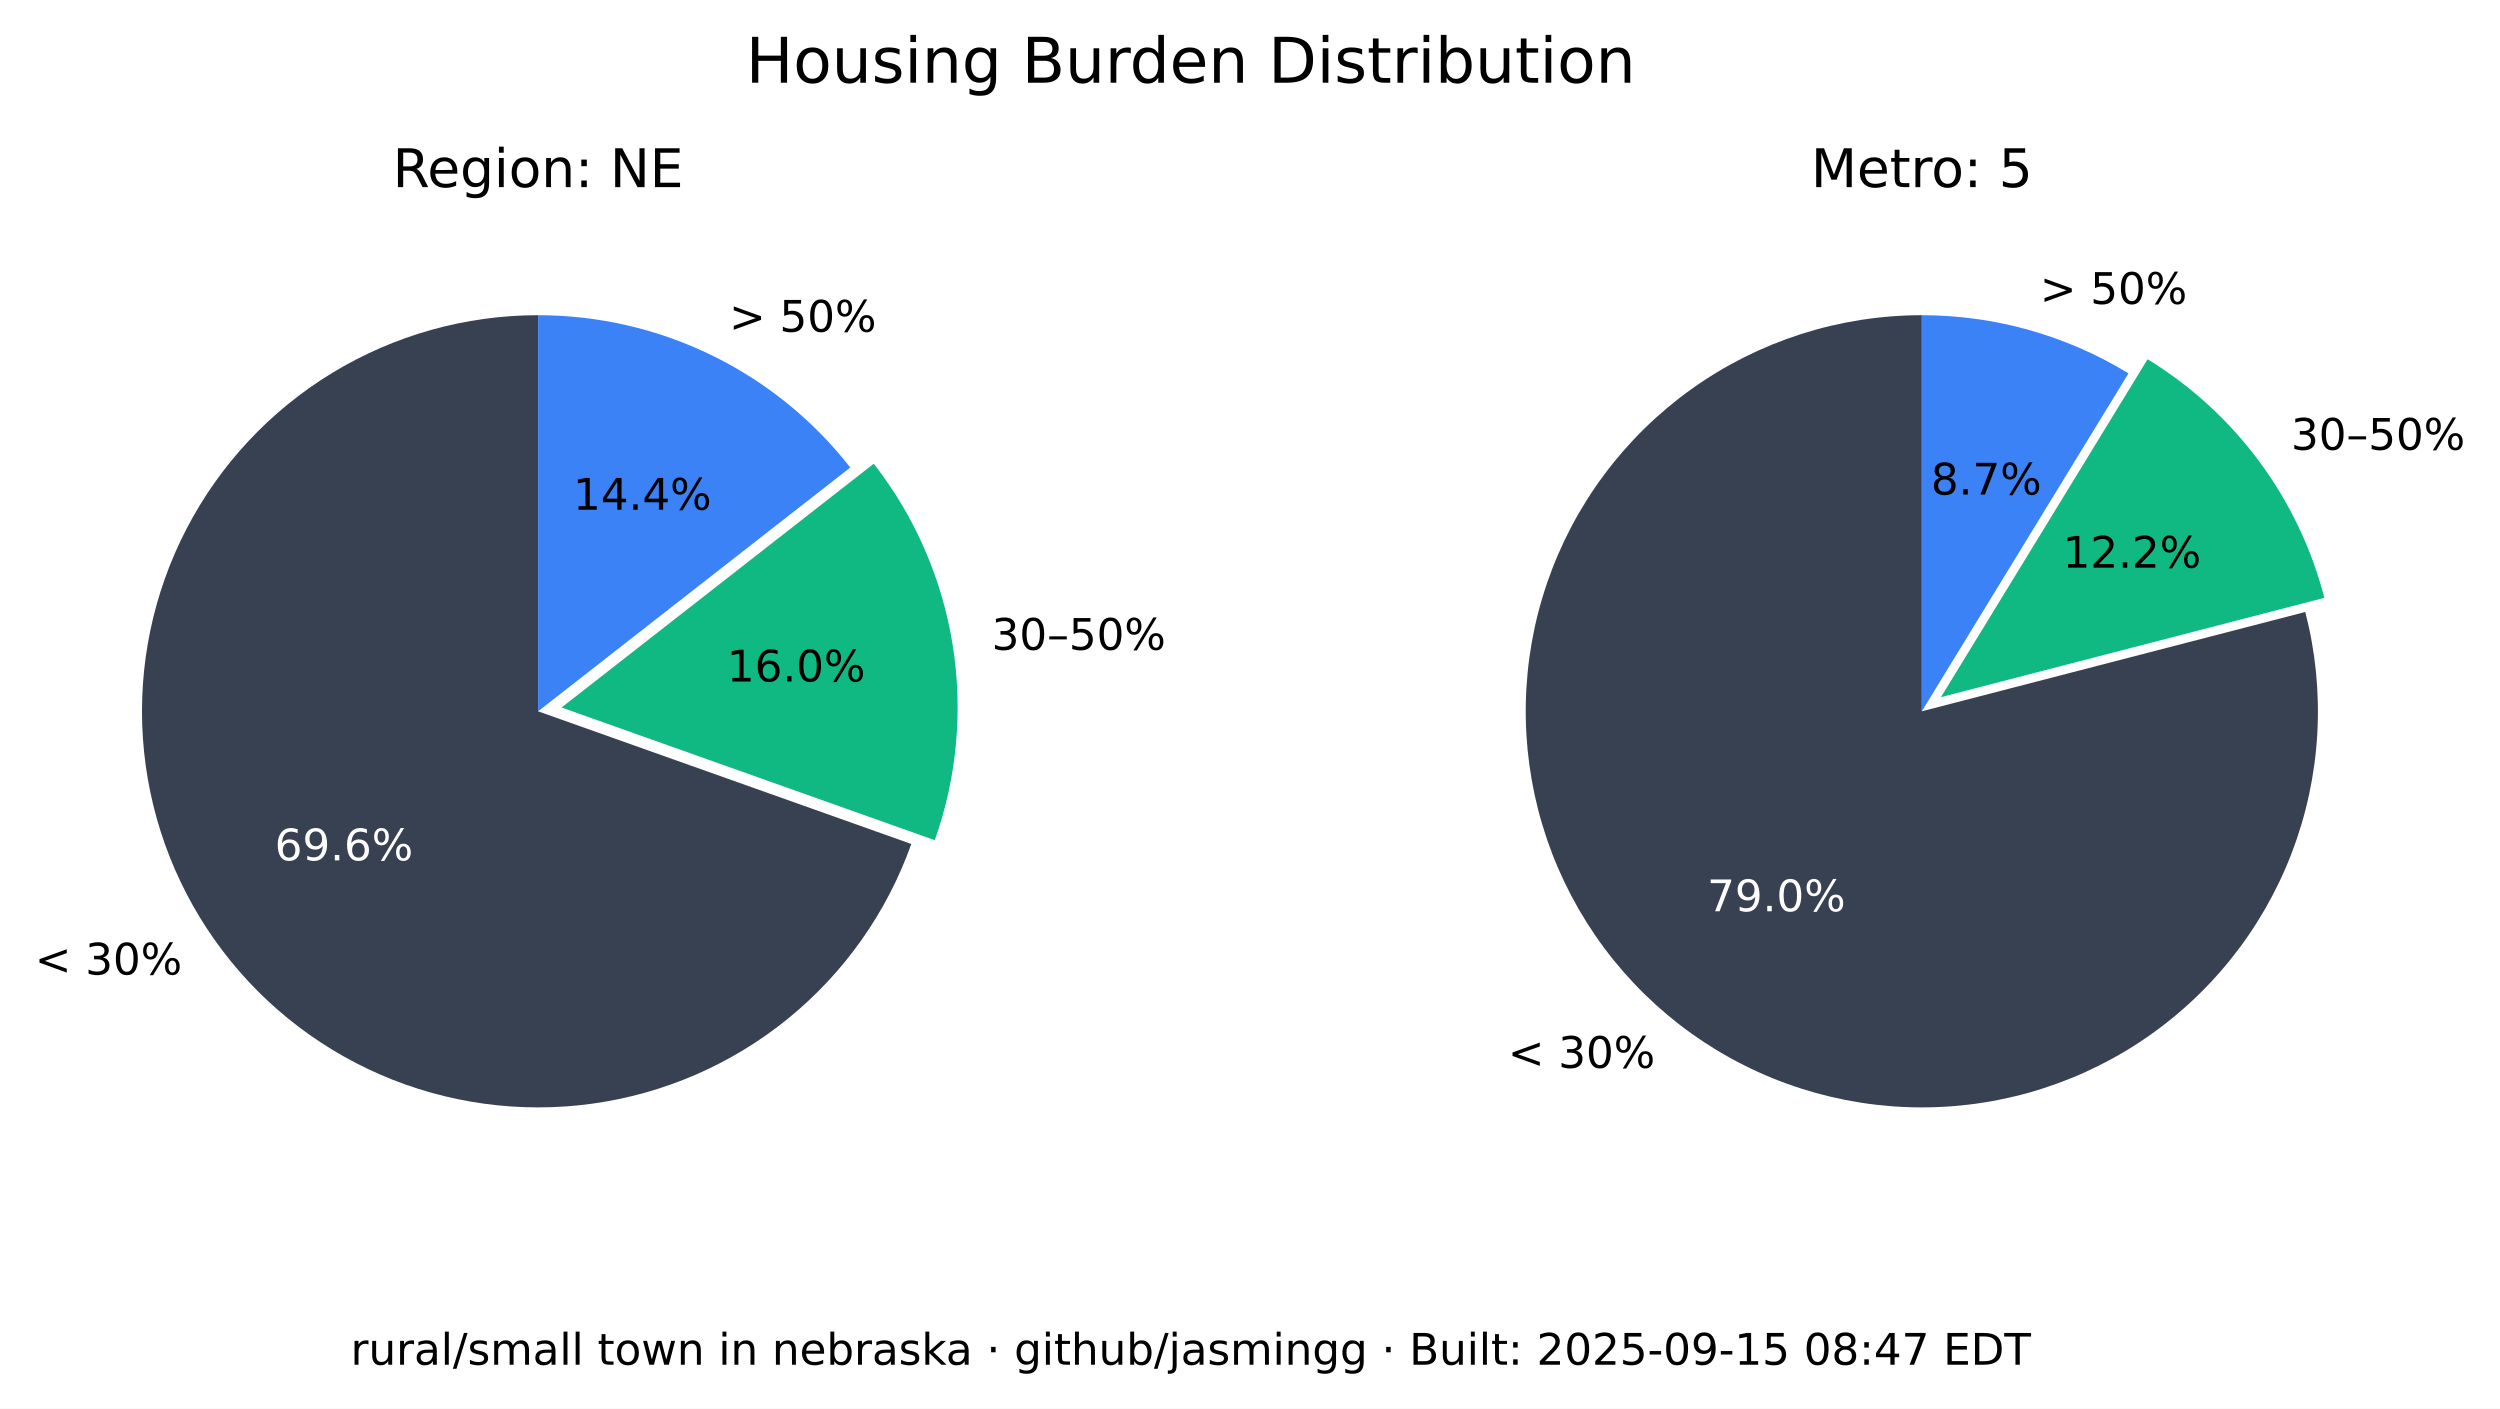
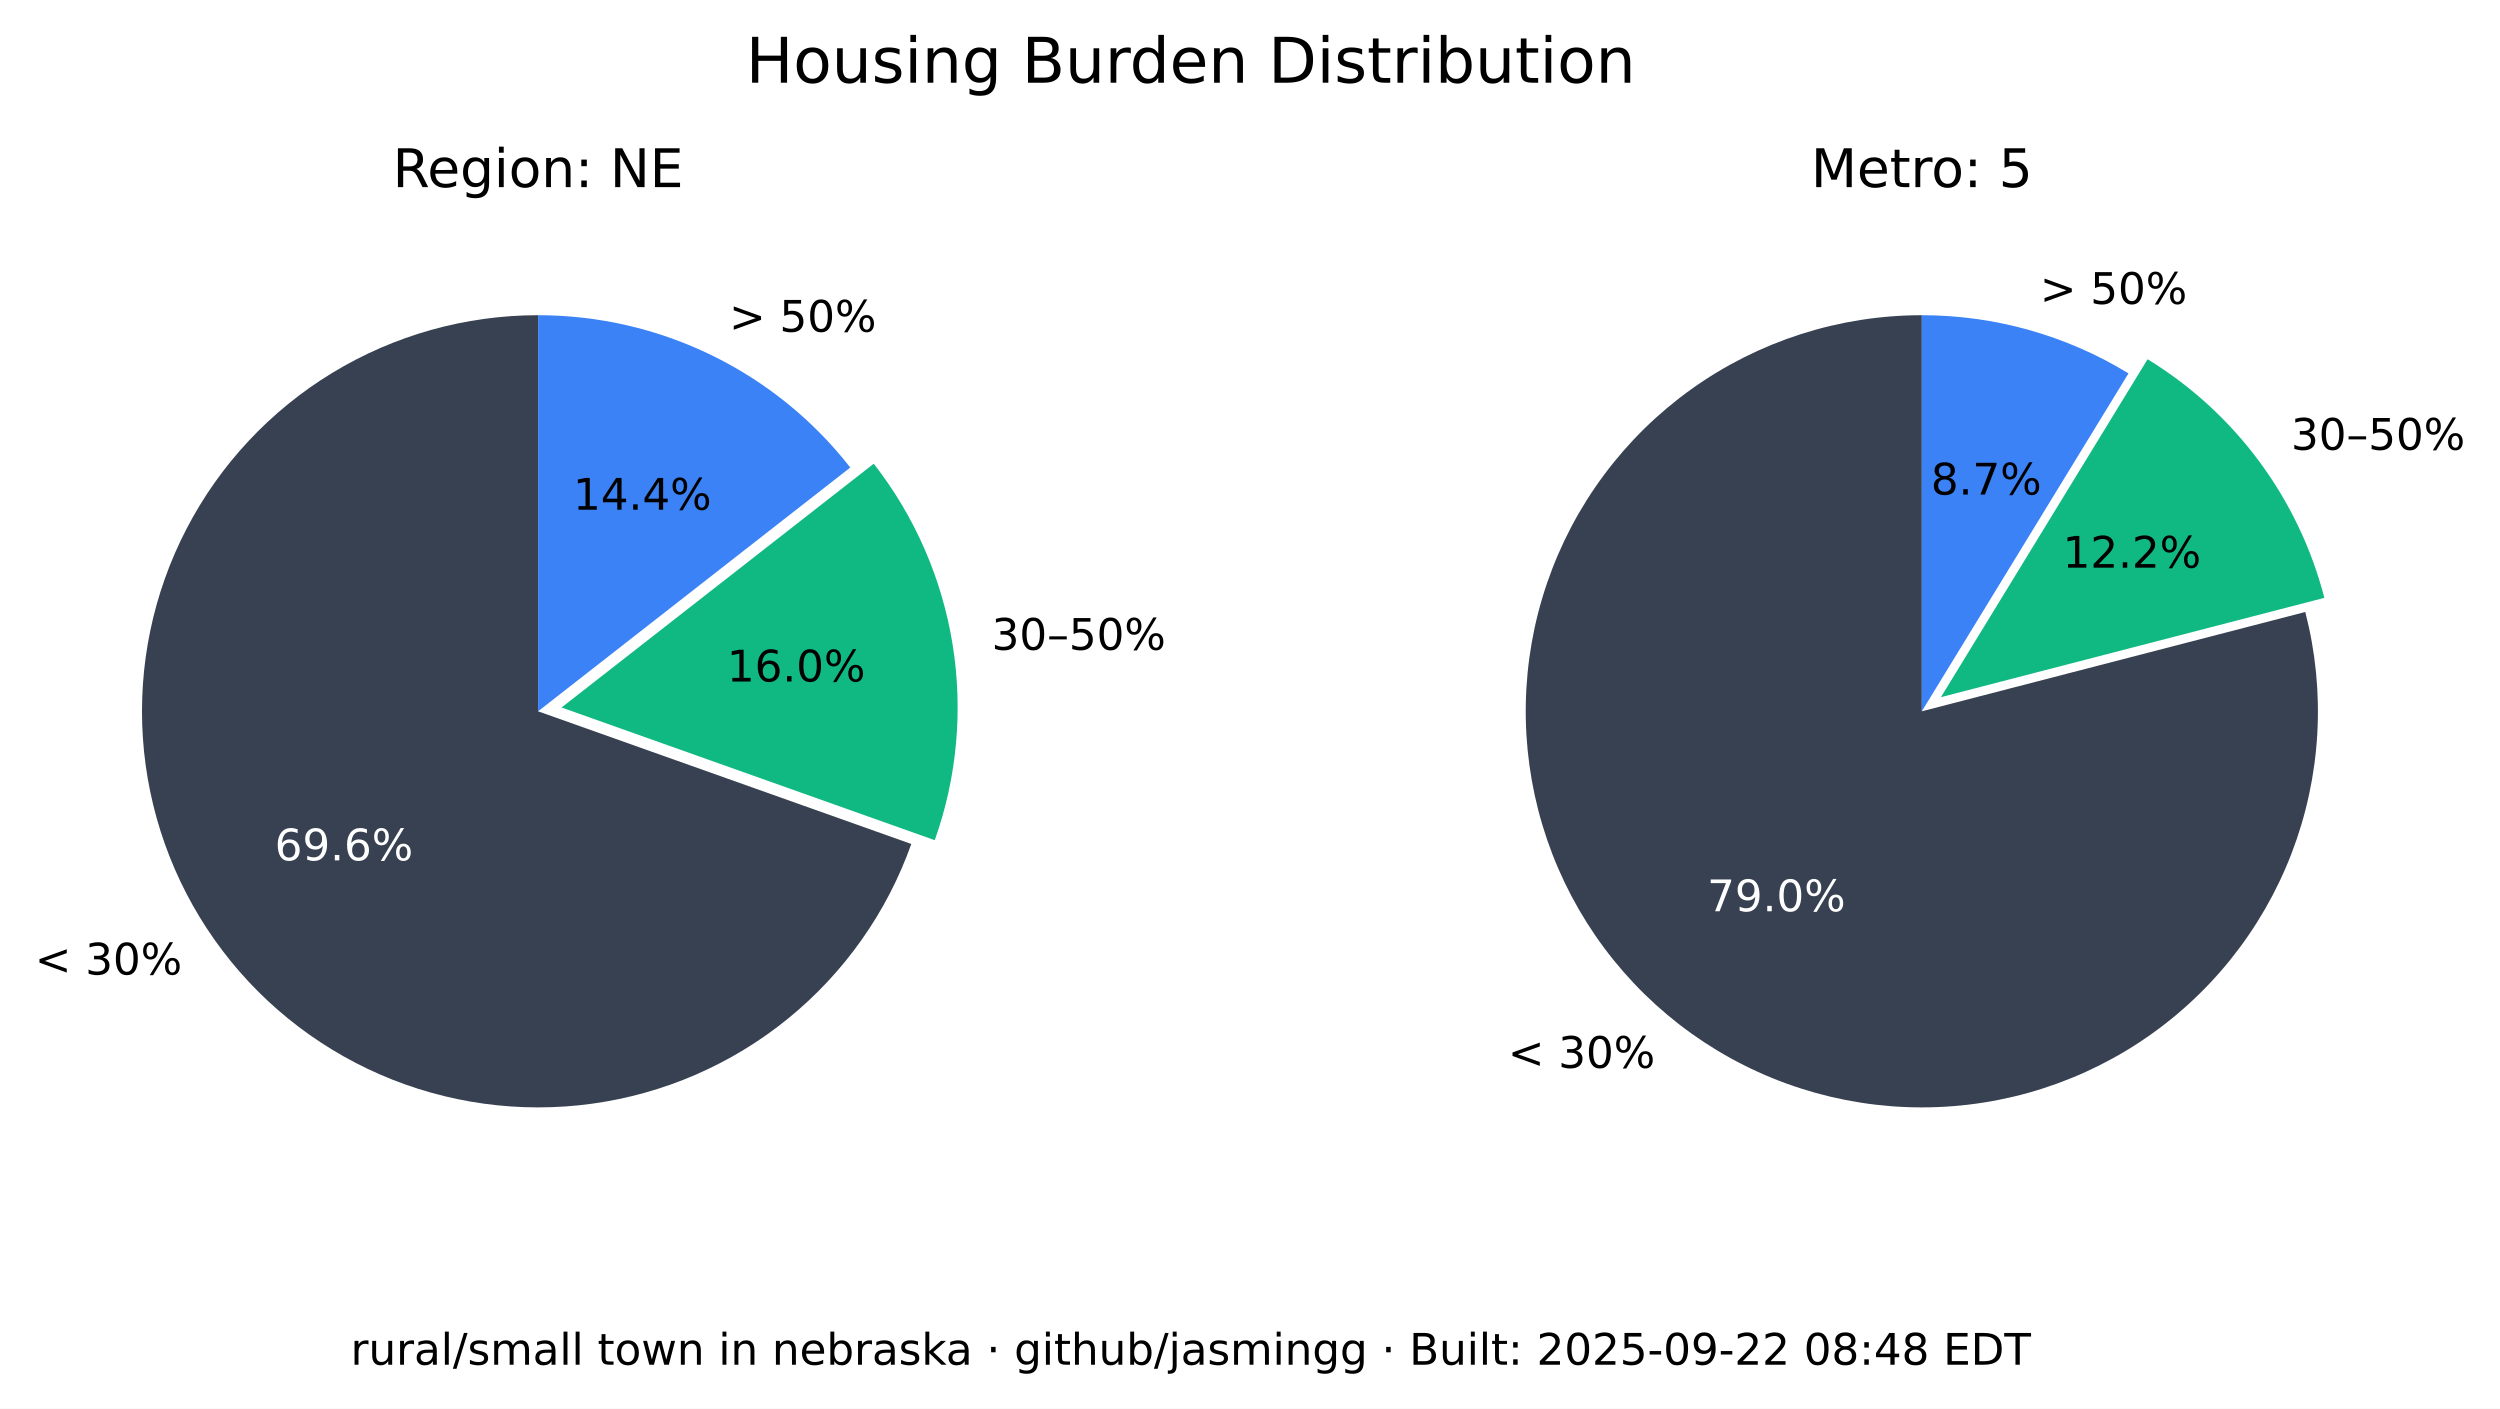
<svg xmlns="http://www.w3.org/2000/svg" xmlns:xlink="http://www.w3.org/1999/xlink" width="516.237pt" height="290.88pt" viewBox="0 0 516.237 290.88" version="1.1">
  <defs>
    <style type="text/css">*{stroke-linejoin: round; stroke-linecap: butt}</style>
  </defs>
  <g id="figure_1">
    <g id="patch_1">
      <path d="M 0 290.88  L 516.237 290.88  L 516.237 0  L 0 0  z " style="fill: #ffffff" />
    </g>
    <g id="axes_1">
      <g id="patch_2">
        <path d="M 111.113 65.088  C 96.125 65.088 81.422 69.208 68.616 76.995  C 55.81 84.782 45.388 95.941 38.492 109.248  C 31.597 122.555 28.489 137.505 29.511 152.458  C 30.533 167.411 35.646 181.799 44.288 194.044  C 52.931 206.289 64.775 215.926 78.521 221.898  C 92.267 227.87 107.394 229.951 122.243 227.911  C 137.091 225.872 151.097 219.79 162.724 210.333  C 174.351 200.875 183.158 188.402 188.179 174.28  L 111.113 146.88  z " style="fill: #374151" />
      </g>
      <g id="patch_3">
        <path d="M 193.023 173.495  C 197.635 160.524 198.898 146.597 196.696 133.008  C 194.493 119.419 188.895 106.604 180.422 95.754  L 115.957 146.095  z " style="fill: #10b981" />
      </g>
      <g id="patch_4">
        <path d="M 175.578 96.539  C 167.929 86.744 158.147 78.82 146.977 73.37  C 135.807 67.921 123.541 65.088 111.113 65.088  L 111.113 146.88  z " style="fill: #3b82f6" />
      </g>
      <g id="matplotlib.axis_1" />
      <g id="matplotlib.axis_2" />
      <g id="text_1">
        <g transform="translate(7.2 201.2435) scale(0.09 -0.09)">
          <defs>
            <path id="DejaVuSans-3c" d="M 4684 3150  L 1459 2003  L 4684 863  L 4684 294  L 678 1747  L 678 2266  L 4684 3719  L 4684 3150  z " transform="scale(0.015625)" />
            <path id="DejaVuSans-20" transform="scale(0.015625)" />
            <path id="DejaVuSans-33" d="M 2597 2516  Q 3050 2419 3304 2112  Q 3559 1806 3559 1356  Q 3559 666 3084 287  Q 2609 -91 1734 -91  Q 1441 -91 1130 -33  Q 819 25 488 141  L 488 750  Q 750 597 1062 519  Q 1375 441 1716 441  Q 2309 441 2620 675  Q 2931 909 2931 1356  Q 2931 1769 2642 2001  Q 2353 2234 1838 2234  L 1294 2234  L 1294 2753  L 1863 2753  Q 2328 2753 2575 2939  Q 2822 3125 2822 3475  Q 2822 3834 2567 4026  Q 2313 4219 1838 4219  Q 1578 4219 1281 4162  Q 984 4106 628 3988  L 628 4550  Q 988 4650 1302 4700  Q 1616 4750 1894 4750  Q 2613 4750 3031 4423  Q 3450 4097 3450 3541  Q 3450 3153 3228 2886  Q 3006 2619 2597 2516  z " transform="scale(0.015625)" />
            <path id="DejaVuSans-30" d="M 2034 4250  Q 1547 4250 1301 3770  Q 1056 3291 1056 2328  Q 1056 1369 1301 889  Q 1547 409 2034 409  Q 2525 409 2770 889  Q 3016 1369 3016 2328  Q 3016 3291 2770 3770  Q 2525 4250 2034 4250  z M 2034 4750  Q 2819 4750 3233 4129  Q 3647 3509 3647 2328  Q 3647 1150 3233 529  Q 2819 -91 2034 -91  Q 1250 -91 836 529  Q 422 1150 422 2328  Q 422 3509 836 4129  Q 1250 4750 2034 4750  z " transform="scale(0.015625)" />
            <path id="DejaVuSans-25" d="M 4653 2053  Q 4381 2053 4226 1822  Q 4072 1591 4072 1178  Q 4072 772 4226 539  Q 4381 306 4653 306  Q 4919 306 5073 539  Q 5228 772 5228 1178  Q 5228 1588 5073 1820  Q 4919 2053 4653 2053  z M 4653 2450  Q 5147 2450 5437 2106  Q 5728 1763 5728 1178  Q 5728 594 5436 251  Q 5144 -91 4653 -91  Q 4153 -91 3862 251  Q 3572 594 3572 1178  Q 3572 1766 3864 2108  Q 4156 2450 4653 2450  z M 1428 4353  Q 1159 4353 1004 4120  Q 850 3888 850 3481  Q 850 3069 1003 2837  Q 1156 2606 1428 2606  Q 1700 2606 1854 2837  Q 2009 3069 2009 3481  Q 2009 3884 1853 4118  Q 1697 4353 1428 4353  z M 4250 4750  L 4750 4750  L 1831 -91  L 1331 -91  L 4250 4750  z M 1428 4750  Q 1922 4750 2215 4408  Q 2509 4066 2509 3481  Q 2509 2891 2217 2550  Q 1925 2209 1428 2209  Q 931 2209 642 2551  Q 353 2894 353 3481  Q 353 4063 643 4406  Q 934 4750 1428 4750  z " transform="scale(0.015625)" />
          </defs>
          <use xlink:href="#DejaVuSans-3c" />
          <use xlink:href="#DejaVuSans-20" x="83.789" />
          <use xlink:href="#DejaVuSans-33" x="115.576" />
          <use xlink:href="#DejaVuSans-30" x="179.199" />
          <use xlink:href="#DejaVuSans-25" x="242.822" />
        </g>
      </g>
      <g id="text_2">
        <g style="fill: #ffffff" transform="translate(56.72298 177.6616) scale(0.09 -0.09)">
          <defs>
            <path id="DejaVuSans-36" d="M 2113 2584  Q 1688 2584 1439 2293  Q 1191 2003 1191 1497  Q 1191 994 1439 701  Q 1688 409 2113 409  Q 2538 409 2786 701  Q 3034 994 3034 1497  Q 3034 2003 2786 2293  Q 2538 2584 2113 2584  z M 3366 4563  L 3366 3988  Q 3128 4100 2886 4159  Q 2644 4219 2406 4219  Q 1781 4219 1451 3797  Q 1122 3375 1075 2522  Q 1259 2794 1537 2939  Q 1816 3084 2150 3084  Q 2853 3084 3261 2657  Q 3669 2231 3669 1497  Q 3669 778 3244 343  Q 2819 -91 2113 -91  Q 1303 -91 875 529  Q 447 1150 447 2328  Q 447 3434 972 4092  Q 1497 4750 2381 4750  Q 2619 4750 2861 4703  Q 3103 4656 3366 4563  z " transform="scale(0.015625)" />
            <path id="DejaVuSans-39" d="M 703 97  L 703 672  Q 941 559 1184 500  Q 1428 441 1663 441  Q 2288 441 2617 861  Q 2947 1281 2994 2138  Q 2813 1869 2534 1725  Q 2256 1581 1919 1581  Q 1219 1581 811 2004  Q 403 2428 403 3163  Q 403 3881 828 4315  Q 1253 4750 1959 4750  Q 2769 4750 3195 4129  Q 3622 3509 3622 2328  Q 3622 1225 3098 567  Q 2575 -91 1691 -91  Q 1453 -91 1209 -44  Q 966 3 703 97  z M 1959 2075  Q 2384 2075 2632 2365  Q 2881 2656 2881 3163  Q 2881 3666 2632 3958  Q 2384 4250 1959 4250  Q 1534 4250 1286 3958  Q 1038 3666 1038 3163  Q 1038 2656 1286 2365  Q 1534 2075 1959 2075  z " transform="scale(0.015625)" />
            <path id="DejaVuSans-2e" d="M 684 794  L 1344 794  L 1344 0  L 684 0  L 684 794  z " transform="scale(0.015625)" />
          </defs>
          <use xlink:href="#DejaVuSans-36" />
          <use xlink:href="#DejaVuSans-39" x="63.623" />
          <use xlink:href="#DejaVuSans-2e" x="127.246" />
          <use xlink:href="#DejaVuSans-36" x="159.033" />
          <use xlink:href="#DejaVuSans-25" x="222.656" />
        </g>
      </g>
      <g id="text_3">
        <g transform="translate(204.7693 134.1829) scale(0.09 -0.09)">
          <defs>
            <path id="DejaVuSans-2013" d="M 313 1978  L 2888 1978  L 2888 1528  L 313 1528  L 313 1978  z " transform="scale(0.015625)" />
            <path id="DejaVuSans-35" d="M 691 4666  L 3169 4666  L 3169 4134  L 1269 4134  L 1269 2991  Q 1406 3038 1543 3061  Q 1681 3084 1819 3084  Q 2600 3084 3056 2656  Q 3513 2228 3513 1497  Q 3513 744 3044 326  Q 2575 -91 1722 -91  Q 1428 -91 1123 -41  Q 819 9 494 109  L 494 744  Q 775 591 1075 516  Q 1375 441 1709 441  Q 2250 441 2565 725  Q 2881 1009 2881 1497  Q 2881 1984 2565 2268  Q 2250 2553 1709 2553  Q 1456 2553 1204 2497  Q 953 2441 691 2322  L 691 4666  z " transform="scale(0.015625)" />
          </defs>
          <use xlink:href="#DejaVuSans-33" />
          <use xlink:href="#DejaVuSans-30" x="63.623" />
          <use xlink:href="#DejaVuSans-2013" x="127.246" />
          <use xlink:href="#DejaVuSans-35" x="177.246" />
          <use xlink:href="#DejaVuSans-30" x="240.869" />
          <use xlink:href="#DejaVuSans-25" x="304.492" />
        </g>
      </g>
      <g id="text_4">
        <g transform="translate(150.105 140.7262) scale(0.09 -0.09)">
          <defs>
            <path id="DejaVuSans-31" d="M 794 531  L 1825 531  L 1825 4091  L 703 3866  L 703 4441  L 1819 4666  L 2450 4666  L 2450 531  L 3481 531  L 3481 0  L 794 0  L 794 531  z " transform="scale(0.015625)" />
          </defs>
          <use xlink:href="#DejaVuSans-31" />
          <use xlink:href="#DejaVuSans-36" x="63.623" />
          <use xlink:href="#DejaVuSans-2e" x="127.246" />
          <use xlink:href="#DejaVuSans-30" x="159.033" />
          <use xlink:href="#DejaVuSans-25" x="222.656" />
        </g>
      </g>
      <g id="text_5">
        <g transform="translate(150.5634 68.50258) scale(0.09 -0.09)">
          <defs>
            <path id="DejaVuSans-3e" d="M 678 3150  L 678 3719  L 4684 2266  L 4684 1747  L 678 294  L 678 863  L 3897 2003  L 678 3150  z " transform="scale(0.015625)" />
          </defs>
          <use xlink:href="#DejaVuSans-3e" />
          <use xlink:href="#DejaVuSans-20" x="83.789" />
          <use xlink:href="#DejaVuSans-35" x="115.576" />
          <use xlink:href="#DejaVuSans-30" x="179.199" />
          <use xlink:href="#DejaVuSans-25" x="242.822" />
        </g>
      </g>
      <g id="text_6">
        <g transform="translate(118.3361 105.2575) scale(0.09 -0.09)">
          <defs>
            <path id="DejaVuSans-34" d="M 2419 4116  L 825 1625  L 2419 1625  L 2419 4116  z M 2253 4666  L 3047 4666  L 3047 1625  L 3713 1625  L 3713 1100  L 3047 1100  L 3047 0  L 2419 0  L 2419 1100  L 313 1100  L 313 1709  L 2253 4666  z " transform="scale(0.015625)" />
          </defs>
          <use xlink:href="#DejaVuSans-31" />
          <use xlink:href="#DejaVuSans-34" x="63.623" />
          <use xlink:href="#DejaVuSans-2e" x="127.246" />
          <use xlink:href="#DejaVuSans-34" x="159.033" />
          <use xlink:href="#DejaVuSans-25" x="222.656" />
        </g>
      </g>
      <g id="text_7">
        <g transform="translate(81.09325 38.64) scale(0.11 -0.11)">
          <defs>
            <path id="DejaVuSans-52" d="M 2841 2188  Q 3044 2119 3236 1894  Q 3428 1669 3622 1275  L 4263 0  L 3584 0  L 2988 1197  Q 2756 1666 2539 1819  Q 2322 1972 1947 1972  L 1259 1972  L 1259 0  L 628 0  L 628 4666  L 2053 4666  Q 2853 4666 3247 4331  Q 3641 3997 3641 3322  Q 3641 2881 3436 2590  Q 3231 2300 2841 2188  z M 1259 4147  L 1259 2491  L 2053 2491  Q 2509 2491 2742 2702  Q 2975 2913 2975 3322  Q 2975 3731 2742 3939  Q 2509 4147 2053 4147  L 1259 4147  z " transform="scale(0.015625)" />
            <path id="DejaVuSans-65" d="M 3597 1894  L 3597 1613  L 953 1613  Q 991 1019 1311 708  Q 1631 397 2203 397  Q 2534 397 2845 478  Q 3156 559 3463 722  L 3463 178  Q 3153 47 2828 -22  Q 2503 -91 2169 -91  Q 1331 -91 842 396  Q 353 884 353 1716  Q 353 2575 817 3079  Q 1281 3584 2069 3584  Q 2775 3584 3186 3129  Q 3597 2675 3597 1894  z M 3022 2063  Q 3016 2534 2758 2815  Q 2500 3097 2075 3097  Q 1594 3097 1305 2825  Q 1016 2553 972 2059  L 3022 2063  z " transform="scale(0.015625)" />
            <path id="DejaVuSans-67" d="M 2906 1791  Q 2906 2416 2648 2759  Q 2391 3103 1925 3103  Q 1463 3103 1205 2759  Q 947 2416 947 1791  Q 947 1169 1205 825  Q 1463 481 1925 481  Q 2391 481 2648 825  Q 2906 1169 2906 1791  z M 3481 434  Q 3481 -459 3084 -895  Q 2688 -1331 1869 -1331  Q 1566 -1331 1297 -1286  Q 1028 -1241 775 -1147  L 775 -588  Q 1028 -725 1275 -790  Q 1522 -856 1778 -856  Q 2344 -856 2625 -561  Q 2906 -266 2906 331  L 2906 616  Q 2728 306 2450 153  Q 2172 0 1784 0  Q 1141 0 747 490  Q 353 981 353 1791  Q 353 2603 747 3093  Q 1141 3584 1784 3584  Q 2172 3584 2450 3431  Q 2728 3278 2906 2969  L 2906 3500  L 3481 3500  L 3481 434  z " transform="scale(0.015625)" />
            <path id="DejaVuSans-69" d="M 603 3500  L 1178 3500  L 1178 0  L 603 0  L 603 3500  z M 603 4863  L 1178 4863  L 1178 4134  L 603 4134  L 603 4863  z " transform="scale(0.015625)" />
            <path id="DejaVuSans-6f" d="M 1959 3097  Q 1497 3097 1228 2736  Q 959 2375 959 1747  Q 959 1119 1226 758  Q 1494 397 1959 397  Q 2419 397 2687 759  Q 2956 1122 2956 1747  Q 2956 2369 2687 2733  Q 2419 3097 1959 3097  z M 1959 3584  Q 2709 3584 3137 3096  Q 3566 2609 3566 1747  Q 3566 888 3137 398  Q 2709 -91 1959 -91  Q 1206 -91 779 398  Q 353 888 353 1747  Q 353 2609 779 3096  Q 1206 3584 1959 3584  z " transform="scale(0.015625)" />
            <path id="DejaVuSans-6e" d="M 3513 2113  L 3513 0  L 2938 0  L 2938 2094  Q 2938 2591 2744 2837  Q 2550 3084 2163 3084  Q 1697 3084 1428 2787  Q 1159 2491 1159 1978  L 1159 0  L 581 0  L 581 3500  L 1159 3500  L 1159 2956  Q 1366 3272 1645 3428  Q 1925 3584 2291 3584  Q 2894 3584 3203 3211  Q 3513 2838 3513 2113  z " transform="scale(0.015625)" />
            <path id="DejaVuSans-3a" d="M 750 794  L 1409 794  L 1409 0  L 750 0  L 750 794  z M 750 3309  L 1409 3309  L 1409 2516  L 750 2516  L 750 3309  z " transform="scale(0.015625)" />
            <path id="DejaVuSans-4e" d="M 628 4666  L 1478 4666  L 3547 763  L 3547 4666  L 4159 4666  L 4159 0  L 3309 0  L 1241 3903  L 1241 0  L 628 0  L 628 4666  z " transform="scale(0.015625)" />
            <path id="DejaVuSans-45" d="M 628 4666  L 3578 4666  L 3578 4134  L 1259 4134  L 1259 2753  L 3481 2753  L 3481 2222  L 1259 2222  L 1259 531  L 3634 531  L 3634 0  L 628 0  L 628 4666  z " transform="scale(0.015625)" />
          </defs>
          <use xlink:href="#DejaVuSans-52" />
          <use xlink:href="#DejaVuSans-65" x="64.982" />
          <use xlink:href="#DejaVuSans-67" x="126.506" />
          <use xlink:href="#DejaVuSans-69" x="189.982" />
          <use xlink:href="#DejaVuSans-6f" x="217.766" />
          <use xlink:href="#DejaVuSans-6e" x="278.947" />
          <use xlink:href="#DejaVuSans-3a" x="342.326" />
          <use xlink:href="#DejaVuSans-20" x="376.018" />
          <use xlink:href="#DejaVuSans-4e" x="407.805" />
          <use xlink:href="#DejaVuSans-45" x="482.609" />
        </g>
      </g>
    </g>
    <g id="axes_2">
      <g id="patch_5">
        <path d="M 396.847 65.088  C 388.369 65.088 379.941 66.406 371.868 68.996  C 363.794 71.585 356.172 75.415 349.275 80.346  C 342.378 85.278 336.289 91.252 331.228 98.054  C 326.166 104.856 322.193 112.404 319.451 120.427  C 316.709 128.45 315.231 136.851 315.07 145.329  C 314.909 153.806 316.068 162.257 318.503 170.378  C 320.939 178.499 324.623 186.193 329.423 193.182  C 334.223 200.171 340.08 206.372 346.785 211.562  C 353.49 216.751 360.962 220.867 368.932 223.761  C 376.901 226.654 385.273 228.292 393.745 228.613  C 402.218 228.935 410.689 227.937 418.855 225.656  C 427.021 223.374 434.783 219.837 441.862 215.17  C 448.941 210.504 455.252 204.765 460.568 198.16  C 465.884 191.554 470.14 184.162 473.185 176.249  C 476.229 168.336 478.025 159.997 478.507 151.532  C 478.989 143.067 478.152 134.578 476.026 126.37  L 396.847 146.88  z " style="fill: #374151" />
      </g>
      <g id="patch_6">
        <path d="M 479.969 123.449  C 477.335 113.277 472.764 103.707 466.509 95.265  C 460.253 86.822 452.429 79.664 443.465 74.181  L 400.791 143.958  z " style="fill: #10b981" />
      </g>
      <g id="patch_7">
        <path d="M 439.522 77.103  C 433.128 73.193 426.228 70.18 419.014 68.149  C 411.8 66.118 404.342 65.088 396.847 65.088  L 396.847 146.88  z " style="fill: #3b82f6" />
      </g>
      <g id="matplotlib.axis_3" />
      <g id="matplotlib.axis_4" />
      <g id="text_8">
        <g transform="translate(311.3733 220.5134) scale(0.09 -0.09)">
          <use xlink:href="#DejaVuSans-3c" />
          <use xlink:href="#DejaVuSans-20" x="83.789" />
          <use xlink:href="#DejaVuSans-33" x="115.576" />
          <use xlink:href="#DejaVuSans-30" x="179.199" />
          <use xlink:href="#DejaVuSans-25" x="242.822" />
        </g>
      </g>
      <g id="text_9">
        <g style="fill: #ffffff" transform="translate(352.515 188.1725) scale(0.09 -0.09)">
          <defs>
            <path id="DejaVuSans-37" d="M 525 4666  L 3525 4666  L 3525 4397  L 1831 0  L 1172 0  L 2766 4134  L 525 4134  L 525 4666  z " transform="scale(0.015625)" />
          </defs>
          <use xlink:href="#DejaVuSans-37" />
          <use xlink:href="#DejaVuSans-39" x="63.623" />
          <use xlink:href="#DejaVuSans-2e" x="127.246" />
          <use xlink:href="#DejaVuSans-30" x="159.033" />
          <use xlink:href="#DejaVuSans-25" x="222.656" />
        </g>
      </g>
      <g id="text_10">
        <g transform="translate(473.0804 92.87884) scale(0.09 -0.09)">
          <use xlink:href="#DejaVuSans-33" />
          <use xlink:href="#DejaVuSans-30" x="63.623" />
          <use xlink:href="#DejaVuSans-2013" x="127.246" />
          <use xlink:href="#DejaVuSans-35" x="177.246" />
          <use xlink:href="#DejaVuSans-30" x="240.869" />
          <use xlink:href="#DejaVuSans-25" x="304.492" />
        </g>
      </g>
      <g id="text_11">
        <g transform="translate(425.9261 117.2257) scale(0.09 -0.09)">
          <defs>
            <path id="DejaVuSans-32" d="M 1228 531  L 3431 531  L 3431 0  L 469 0  L 469 531  Q 828 903 1448 1529  Q 2069 2156 2228 2338  Q 2531 2678 2651 2914  Q 2772 3150 2772 3378  Q 2772 3750 2511 3984  Q 2250 4219 1831 4219  Q 1534 4219 1204 4116  Q 875 4013 500 3803  L 500 4441  Q 881 4594 1212 4672  Q 1544 4750 1819 4750  Q 2544 4750 2975 4387  Q 3406 4025 3406 3419  Q 3406 3131 3298 2873  Q 3191 2616 2906 2266  Q 2828 2175 2409 1742  Q 1991 1309 1228 531  z " transform="scale(0.015625)" />
          </defs>
          <use xlink:href="#DejaVuSans-31" />
          <use xlink:href="#DejaVuSans-32" x="63.623" />
          <use xlink:href="#DejaVuSans-2e" x="127.246" />
          <use xlink:href="#DejaVuSans-32" x="159.033" />
          <use xlink:href="#DejaVuSans-25" x="222.656" />
        </g>
      </g>
      <g id="text_12">
        <g transform="translate(421.2307 62.75934) scale(0.09 -0.09)">
          <use xlink:href="#DejaVuSans-3e" />
          <use xlink:href="#DejaVuSans-20" x="83.789" />
          <use xlink:href="#DejaVuSans-35" x="115.576" />
          <use xlink:href="#DejaVuSans-30" x="179.199" />
          <use xlink:href="#DejaVuSans-25" x="242.822" />
        </g>
      </g>
      <g id="text_13">
        <g transform="translate(398.7153 102.1248) scale(0.09 -0.09)">
          <defs>
            <path id="DejaVuSans-38" d="M 2034 2216  Q 1584 2216 1326 1975  Q 1069 1734 1069 1313  Q 1069 891 1326 650  Q 1584 409 2034 409  Q 2484 409 2743 651  Q 3003 894 3003 1313  Q 3003 1734 2745 1975  Q 2488 2216 2034 2216  z M 1403 2484  Q 997 2584 770 2862  Q 544 3141 544 3541  Q 544 4100 942 4425  Q 1341 4750 2034 4750  Q 2731 4750 3128 4425  Q 3525 4100 3525 3541  Q 3525 3141 3298 2862  Q 3072 2584 2669 2484  Q 3125 2378 3379 2068  Q 3634 1759 3634 1313  Q 3634 634 3220 271  Q 2806 -91 2034 -91  Q 1263 -91 848 271  Q 434 634 434 1313  Q 434 1759 690 2068  Q 947 2378 1403 2484  z M 1172 3481  Q 1172 3119 1398 2916  Q 1625 2713 2034 2713  Q 2441 2713 2670 2916  Q 2900 3119 2900 3481  Q 2900 3844 2670 4047  Q 2441 4250 2034 4250  Q 1625 4250 1398 4047  Q 1172 3844 1172 3481  z " transform="scale(0.015625)" />
          </defs>
          <use xlink:href="#DejaVuSans-38" />
          <use xlink:href="#DejaVuSans-2e" x="63.623" />
          <use xlink:href="#DejaVuSans-37" x="95.41" />
          <use xlink:href="#DejaVuSans-25" x="159.033" />
        </g>
      </g>
      <g id="text_14">
        <g transform="translate(373.9588 38.64) scale(0.11 -0.11)">
          <defs>
            <path id="DejaVuSans-4d" d="M 628 4666  L 1569 4666  L 2759 1491  L 3956 4666  L 4897 4666  L 4897 0  L 4281 0  L 4281 4097  L 3078 897  L 2444 897  L 1241 4097  L 1241 0  L 628 0  L 628 4666  z " transform="scale(0.015625)" />
            <path id="DejaVuSans-74" d="M 1172 4494  L 1172 3500  L 2356 3500  L 2356 3053  L 1172 3053  L 1172 1153  Q 1172 725 1289 603  Q 1406 481 1766 481  L 2356 481  L 2356 0  L 1766 0  Q 1100 0 847 248  Q 594 497 594 1153  L 594 3053  L 172 3053  L 172 3500  L 594 3500  L 594 4494  L 1172 4494  z " transform="scale(0.015625)" />
            <path id="DejaVuSans-72" d="M 2631 2963  Q 2534 3019 2420 3045  Q 2306 3072 2169 3072  Q 1681 3072 1420 2755  Q 1159 2438 1159 1844  L 1159 0  L 581 0  L 581 3500  L 1159 3500  L 1159 2956  Q 1341 3275 1631 3429  Q 1922 3584 2338 3584  Q 2397 3584 2469 3576  Q 2541 3569 2628 3553  L 2631 2963  z " transform="scale(0.015625)" />
          </defs>
          <use xlink:href="#DejaVuSans-4d" />
          <use xlink:href="#DejaVuSans-65" x="86.279" />
          <use xlink:href="#DejaVuSans-74" x="147.803" />
          <use xlink:href="#DejaVuSans-72" x="187.012" />
          <use xlink:href="#DejaVuSans-6f" x="225.875" />
          <use xlink:href="#DejaVuSans-3a" x="287.057" />
          <use xlink:href="#DejaVuSans-20" x="320.748" />
          <use xlink:href="#DejaVuSans-35" x="352.535" />
        </g>
      </g>
    </g>
    <g id="text_15">
      <g transform="translate(154.024 17.07797) scale(0.13 -0.13)">
        <defs>
          <path id="DejaVuSans-48" d="M 628 4666  L 1259 4666  L 1259 2753  L 3553 2753  L 3553 4666  L 4184 4666  L 4184 0  L 3553 0  L 3553 2222  L 1259 2222  L 1259 0  L 628 0  L 628 4666  z " transform="scale(0.015625)" />
          <path id="DejaVuSans-75" d="M 544 1381  L 544 3500  L 1119 3500  L 1119 1403  Q 1119 906 1312 657  Q 1506 409 1894 409  Q 2359 409 2629 706  Q 2900 1003 2900 1516  L 2900 3500  L 3475 3500  L 3475 0  L 2900 0  L 2900 538  Q 2691 219 2414 64  Q 2138 -91 1772 -91  Q 1169 -91 856 284  Q 544 659 544 1381  z M 1991 3584  L 1991 3584  z " transform="scale(0.015625)" />
          <path id="DejaVuSans-73" d="M 2834 3397  L 2834 2853  Q 2591 2978 2328 3040  Q 2066 3103 1784 3103  Q 1356 3103 1142 2972  Q 928 2841 928 2578  Q 928 2378 1081 2264  Q 1234 2150 1697 2047  L 1894 2003  Q 2506 1872 2764 1633  Q 3022 1394 3022 966  Q 3022 478 2636 193  Q 2250 -91 1575 -91  Q 1294 -91 989 -36  Q 684 19 347 128  L 347 722  Q 666 556 975 473  Q 1284 391 1588 391  Q 1994 391 2212 530  Q 2431 669 2431 922  Q 2431 1156 2273 1281  Q 2116 1406 1581 1522  L 1381 1569  Q 847 1681 609 1914  Q 372 2147 372 2553  Q 372 3047 722 3315  Q 1072 3584 1716 3584  Q 2034 3584 2315 3537  Q 2597 3491 2834 3397  z " transform="scale(0.015625)" />
          <path id="DejaVuSans-42" d="M 1259 2228  L 1259 519  L 2272 519  Q 2781 519 3026 730  Q 3272 941 3272 1375  Q 3272 1813 3026 2020  Q 2781 2228 2272 2228  L 1259 2228  z M 1259 4147  L 1259 2741  L 2194 2741  Q 2656 2741 2882 2914  Q 3109 3088 3109 3444  Q 3109 3797 2882 3972  Q 2656 4147 2194 4147  L 1259 4147  z M 628 4666  L 2241 4666  Q 2963 4666 3353 4366  Q 3744 4066 3744 3513  Q 3744 3084 3544 2831  Q 3344 2578 2956 2516  Q 3422 2416 3680 2098  Q 3938 1781 3938 1306  Q 3938 681 3513 340  Q 3088 0 2303 0  L 628 0  L 628 4666  z " transform="scale(0.015625)" />
          <path id="DejaVuSans-64" d="M 2906 2969  L 2906 4863  L 3481 4863  L 3481 0  L 2906 0  L 2906 525  Q 2725 213 2448 61  Q 2172 -91 1784 -91  Q 1150 -91 751 415  Q 353 922 353 1747  Q 353 2572 751 3078  Q 1150 3584 1784 3584  Q 2172 3584 2448 3432  Q 2725 3281 2906 2969  z M 947 1747  Q 947 1113 1208 752  Q 1469 391 1925 391  Q 2381 391 2643 752  Q 2906 1113 2906 1747  Q 2906 2381 2643 2742  Q 2381 3103 1925 3103  Q 1469 3103 1208 2742  Q 947 2381 947 1747  z " transform="scale(0.015625)" />
          <path id="DejaVuSans-44" d="M 1259 4147  L 1259 519  L 2022 519  Q 2988 519 3436 956  Q 3884 1394 3884 2338  Q 3884 3275 3436 3711  Q 2988 4147 2022 4147  L 1259 4147  z M 628 4666  L 1925 4666  Q 3281 4666 3915 4102  Q 4550 3538 4550 2338  Q 4550 1131 3912 565  Q 3275 0 1925 0  L 628 0  L 628 4666  z " transform="scale(0.015625)" />
          <path id="DejaVuSans-62" d="M 3116 1747  Q 3116 2381 2855 2742  Q 2594 3103 2138 3103  Q 1681 3103 1420 2742  Q 1159 2381 1159 1747  Q 1159 1113 1420 752  Q 1681 391 2138 391  Q 2594 391 2855 752  Q 3116 1113 3116 1747  z M 1159 2969  Q 1341 3281 1617 3432  Q 1894 3584 2278 3584  Q 2916 3584 3314 3078  Q 3713 2572 3713 1747  Q 3713 922 3314 415  Q 2916 -91 2278 -91  Q 1894 -91 1617 61  Q 1341 213 1159 525  L 1159 0  L 581 0  L 581 4863  L 1159 4863  L 1159 2969  z " transform="scale(0.015625)" />
        </defs>
        <use xlink:href="#DejaVuSans-48" />
        <use xlink:href="#DejaVuSans-6f" x="75.195" />
        <use xlink:href="#DejaVuSans-75" x="136.377" />
        <use xlink:href="#DejaVuSans-73" x="199.756" />
        <use xlink:href="#DejaVuSans-69" x="251.855" />
        <use xlink:href="#DejaVuSans-6e" x="279.639" />
        <use xlink:href="#DejaVuSans-67" x="343.018" />
        <use xlink:href="#DejaVuSans-20" x="406.494" />
        <use xlink:href="#DejaVuSans-42" x="438.281" />
        <use xlink:href="#DejaVuSans-75" x="506.885" />
        <use xlink:href="#DejaVuSans-72" x="570.264" />
        <use xlink:href="#DejaVuSans-64" x="609.627" />
        <use xlink:href="#DejaVuSans-65" x="673.104" />
        <use xlink:href="#DejaVuSans-6e" x="734.627" />
        <use xlink:href="#DejaVuSans-20" x="798.006" />
        <use xlink:href="#DejaVuSans-44" x="829.793" />
        <use xlink:href="#DejaVuSans-69" x="906.795" />
        <use xlink:href="#DejaVuSans-73" x="934.578" />
        <use xlink:href="#DejaVuSans-74" x="986.678" />
        <use xlink:href="#DejaVuSans-72" x="1025.887" />
        <use xlink:href="#DejaVuSans-69" x="1067" />
        <use xlink:href="#DejaVuSans-62" x="1094.783" />
        <use xlink:href="#DejaVuSans-75" x="1158.26" />
        <use xlink:href="#DejaVuSans-74" x="1221.639" />
        <use xlink:href="#DejaVuSans-69" x="1260.848" />
        <use xlink:href="#DejaVuSans-6f" x="1288.631" />
        <use xlink:href="#DejaVuSans-6e" x="1349.812" />
      </g>
    </g>
    <g id="text_16">
      <g transform="translate(72.39604 281.8083) scale(0.09 -0.09)">
        <defs>
          <path id="DejaVuSans-61" d="M 2194 1759  Q 1497 1759 1228 1600  Q 959 1441 959 1056  Q 959 750 1161 570  Q 1363 391 1709 391  Q 2188 391 2477 730  Q 2766 1069 2766 1631  L 2766 1759  L 2194 1759  z M 3341 1997  L 3341 0  L 2766 0  L 2766 531  Q 2569 213 2275 61  Q 1981 -91 1556 -91  Q 1019 -91 701 211  Q 384 513 384 1019  Q 384 1609 779 1909  Q 1175 2209 1959 2209  L 2766 2209  L 2766 2266  Q 2766 2663 2505 2880  Q 2244 3097 1772 3097  Q 1472 3097 1187 3025  Q 903 2953 641 2809  L 641 3341  Q 956 3463 1253 3523  Q 1550 3584 1831 3584  Q 2591 3584 2966 3190  Q 3341 2797 3341 1997  z " transform="scale(0.015625)" />
          <path id="DejaVuSans-6c" d="M 603 4863  L 1178 4863  L 1178 0  L 603 0  L 603 4863  z " transform="scale(0.015625)" />
          <path id="DejaVuSans-2f" d="M 1625 4666  L 2156 4666  L 531 -594  L 0 -594  L 1625 4666  z " transform="scale(0.015625)" />
          <path id="DejaVuSans-6d" d="M 3328 2828  Q 3544 3216 3844 3400  Q 4144 3584 4550 3584  Q 5097 3584 5394 3201  Q 5691 2819 5691 2113  L 5691 0  L 5113 0  L 5113 2094  Q 5113 2597 4934 2840  Q 4756 3084 4391 3084  Q 3944 3084 3684 2787  Q 3425 2491 3425 1978  L 3425 0  L 2847 0  L 2847 2094  Q 2847 2600 2669 2842  Q 2491 3084 2119 3084  Q 1678 3084 1418 2786  Q 1159 2488 1159 1978  L 1159 0  L 581 0  L 581 3500  L 1159 3500  L 1159 2956  Q 1356 3278 1631 3431  Q 1906 3584 2284 3584  Q 2666 3584 2933 3390  Q 3200 3197 3328 2828  z " transform="scale(0.015625)" />
          <path id="DejaVuSans-77" d="M 269 3500  L 844 3500  L 1563 769  L 2278 3500  L 2956 3500  L 3675 769  L 4391 3500  L 4966 3500  L 4050 0  L 3372 0  L 2619 2869  L 1863 0  L 1184 0  L 269 3500  z " transform="scale(0.015625)" />
          <path id="DejaVuSans-6b" d="M 581 4863  L 1159 4863  L 1159 1991  L 2875 3500  L 3609 3500  L 1753 1863  L 3688 0  L 2938 0  L 1159 1709  L 1159 0  L 581 0  L 581 4863  z " transform="scale(0.015625)" />
          <path id="DejaVuSans-b7" d="M 684 2619  L 1344 2619  L 1344 1825  L 684 1825  L 684 2619  z " transform="scale(0.015625)" />
          <path id="DejaVuSans-68" d="M 3513 2113  L 3513 0  L 2938 0  L 2938 2094  Q 2938 2591 2744 2837  Q 2550 3084 2163 3084  Q 1697 3084 1428 2787  Q 1159 2491 1159 1978  L 1159 0  L 581 0  L 581 4863  L 1159 4863  L 1159 2956  Q 1366 3272 1645 3428  Q 1925 3584 2291 3584  Q 2894 3584 3203 3211  Q 3513 2838 3513 2113  z " transform="scale(0.015625)" />
          <path id="DejaVuSans-6a" d="M 603 3500  L 1178 3500  L 1178 -63  Q 1178 -731 923 -1031  Q 669 -1331 103 -1331  L -116 -1331  L -116 -844  L 38 -844  Q 366 -844 484 -692  Q 603 -541 603 -63  L 603 3500  z M 603 4863  L 1178 4863  L 1178 4134  L 603 4134  L 603 4863  z " transform="scale(0.015625)" />
          <path id="DejaVuSans-2d" d="M 313 2009  L 1997 2009  L 1997 1497  L 313 1497  L 313 2009  z " transform="scale(0.015625)" />
          <path id="DejaVuSans-54" d="M -19 4666  L 3928 4666  L 3928 4134  L 2272 4134  L 2272 0  L 1638 0  L 1638 4134  L -19 4134  L -19 4666  z " transform="scale(0.015625)" />
        </defs>
        <use xlink:href="#DejaVuSans-72" />
        <use xlink:href="#DejaVuSans-75" x="41.113" />
        <use xlink:href="#DejaVuSans-72" x="104.492" />
        <use xlink:href="#DejaVuSans-61" x="145.605" />
        <use xlink:href="#DejaVuSans-6c" x="206.885" />
        <use xlink:href="#DejaVuSans-2f" x="234.668" />
        <use xlink:href="#DejaVuSans-73" x="268.359" />
        <use xlink:href="#DejaVuSans-6d" x="320.459" />
        <use xlink:href="#DejaVuSans-61" x="417.871" />
        <use xlink:href="#DejaVuSans-6c" x="479.15" />
        <use xlink:href="#DejaVuSans-6c" x="506.934" />
        <use xlink:href="#DejaVuSans-20" x="534.717" />
        <use xlink:href="#DejaVuSans-74" x="566.504" />
        <use xlink:href="#DejaVuSans-6f" x="605.713" />
        <use xlink:href="#DejaVuSans-77" x="666.895" />
        <use xlink:href="#DejaVuSans-6e" x="748.682" />
        <use xlink:href="#DejaVuSans-20" x="812.061" />
        <use xlink:href="#DejaVuSans-69" x="843.848" />
        <use xlink:href="#DejaVuSans-6e" x="871.631" />
        <use xlink:href="#DejaVuSans-20" x="935.01" />
        <use xlink:href="#DejaVuSans-6e" x="966.797" />
        <use xlink:href="#DejaVuSans-65" x="1030.176" />
        <use xlink:href="#DejaVuSans-62" x="1091.699" />
        <use xlink:href="#DejaVuSans-72" x="1155.176" />
        <use xlink:href="#DejaVuSans-61" x="1196.289" />
        <use xlink:href="#DejaVuSans-73" x="1257.568" />
        <use xlink:href="#DejaVuSans-6b" x="1309.668" />
        <use xlink:href="#DejaVuSans-61" x="1365.828" />
        <use xlink:href="#DejaVuSans-20" x="1427.107" />
        <use xlink:href="#DejaVuSans-b7" x="1458.895" />
        <use xlink:href="#DejaVuSans-20" x="1490.682" />
        <use xlink:href="#DejaVuSans-67" x="1522.469" />
        <use xlink:href="#DejaVuSans-69" x="1585.945" />
        <use xlink:href="#DejaVuSans-74" x="1613.729" />
        <use xlink:href="#DejaVuSans-68" x="1652.938" />
        <use xlink:href="#DejaVuSans-75" x="1716.316" />
        <use xlink:href="#DejaVuSans-62" x="1779.695" />
        <use xlink:href="#DejaVuSans-2f" x="1843.172" />
        <use xlink:href="#DejaVuSans-6a" x="1876.863" />
        <use xlink:href="#DejaVuSans-61" x="1904.646" />
        <use xlink:href="#DejaVuSans-73" x="1965.926" />
        <use xlink:href="#DejaVuSans-6d" x="2018.025" />
        <use xlink:href="#DejaVuSans-69" x="2115.438" />
        <use xlink:href="#DejaVuSans-6e" x="2143.221" />
        <use xlink:href="#DejaVuSans-67" x="2206.6" />
        <use xlink:href="#DejaVuSans-67" x="2270.076" />
        <use xlink:href="#DejaVuSans-20" x="2333.553" />
        <use xlink:href="#DejaVuSans-b7" x="2365.34" />
        <use xlink:href="#DejaVuSans-20" x="2397.127" />
        <use xlink:href="#DejaVuSans-42" x="2428.914" />
        <use xlink:href="#DejaVuSans-75" x="2497.518" />
        <use xlink:href="#DejaVuSans-69" x="2560.896" />
        <use xlink:href="#DejaVuSans-6c" x="2588.68" />
        <use xlink:href="#DejaVuSans-74" x="2616.463" />
        <use xlink:href="#DejaVuSans-3a" x="2655.672" />
        <use xlink:href="#DejaVuSans-20" x="2689.363" />
        <use xlink:href="#DejaVuSans-32" x="2721.15" />
        <use xlink:href="#DejaVuSans-30" x="2784.773" />
        <use xlink:href="#DejaVuSans-32" x="2848.396" />
        <use xlink:href="#DejaVuSans-35" x="2912.02" />
        <use xlink:href="#DejaVuSans-2d" x="2975.643" />
        <use xlink:href="#DejaVuSans-30" x="3011.727" />
        <use xlink:href="#DejaVuSans-39" x="3075.35" />
        <use xlink:href="#DejaVuSans-2d" x="3138.973" />
-         <use xlink:href="#DejaVuSans-31" x="3175.057" />
-         <use xlink:href="#DejaVuSans-35" x="3238.68" />
+         <use xlink:href="#DejaVuSans-32" x="3175.057" />
+         <use xlink:href="#DejaVuSans-32" x="3238.68" />
        <use xlink:href="#DejaVuSans-20" x="3302.303" />
        <use xlink:href="#DejaVuSans-30" x="3334.09" />
        <use xlink:href="#DejaVuSans-38" x="3397.713" />
        <use xlink:href="#DejaVuSans-3a" x="3461.336" />
        <use xlink:href="#DejaVuSans-34" x="3495.027" />
-         <use xlink:href="#DejaVuSans-37" x="3558.65" />
+         <use xlink:href="#DejaVuSans-38" x="3558.65" />
        <use xlink:href="#DejaVuSans-20" x="3622.273" />
        <use xlink:href="#DejaVuSans-45" x="3654.061" />
        <use xlink:href="#DejaVuSans-44" x="3717.244" />
        <use xlink:href="#DejaVuSans-54" x="3794.246" />
      </g>
    </g>
  </g>
</svg>
